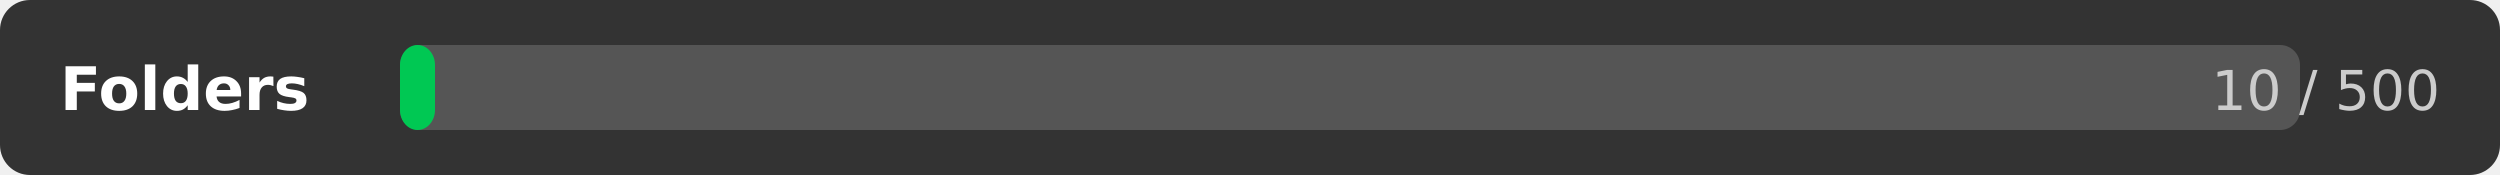
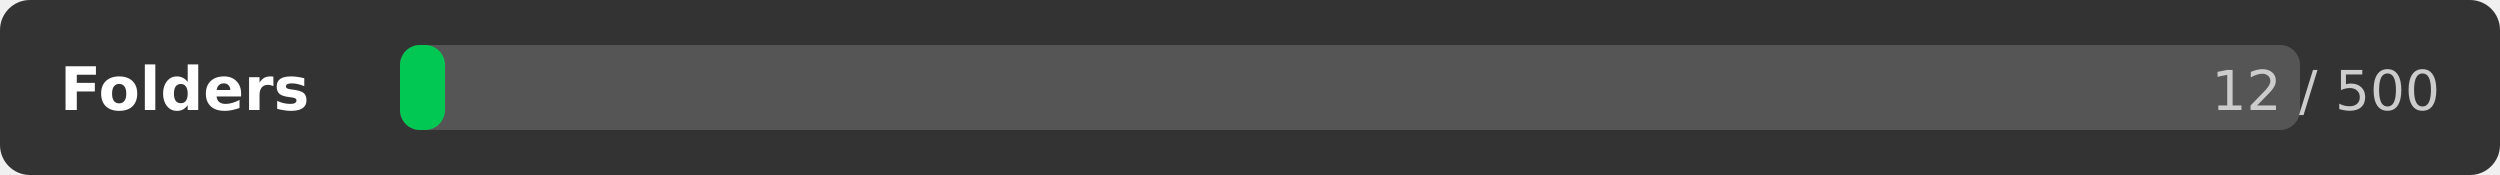
<svg xmlns="http://www.w3.org/2000/svg" width="500" height="35">
  <rect width="500" height="35" rx="6" fill="#333333" />
  <text x="12" y="22" font-family="DejaVu Sans,Verdana,Geneva,sans-serif" font-size="12" fill="#ffffff" font-weight="bold">Folders</text>
  <rect x="80" y="9" width="380" height="17" rx="4" fill="#555555" />
-   <rect x="80" y="9" width="7" height="17" rx="4" fill="#00c853" />
-   <text x="488" y="22" font-family="DejaVu Sans,Verdana,Geneva,sans-serif" font-size="11" fill="#cccccc" text-anchor="end">10 / 500</text>
+   <rect x="80" y="9" width="9" height="17" rx="4" fill="#00c853" />
+   <text x="488" y="22" font-family="DejaVu Sans,Verdana,Geneva,sans-serif" font-size="11" fill="#cccccc" text-anchor="end">12 / 500</text>
</svg>
